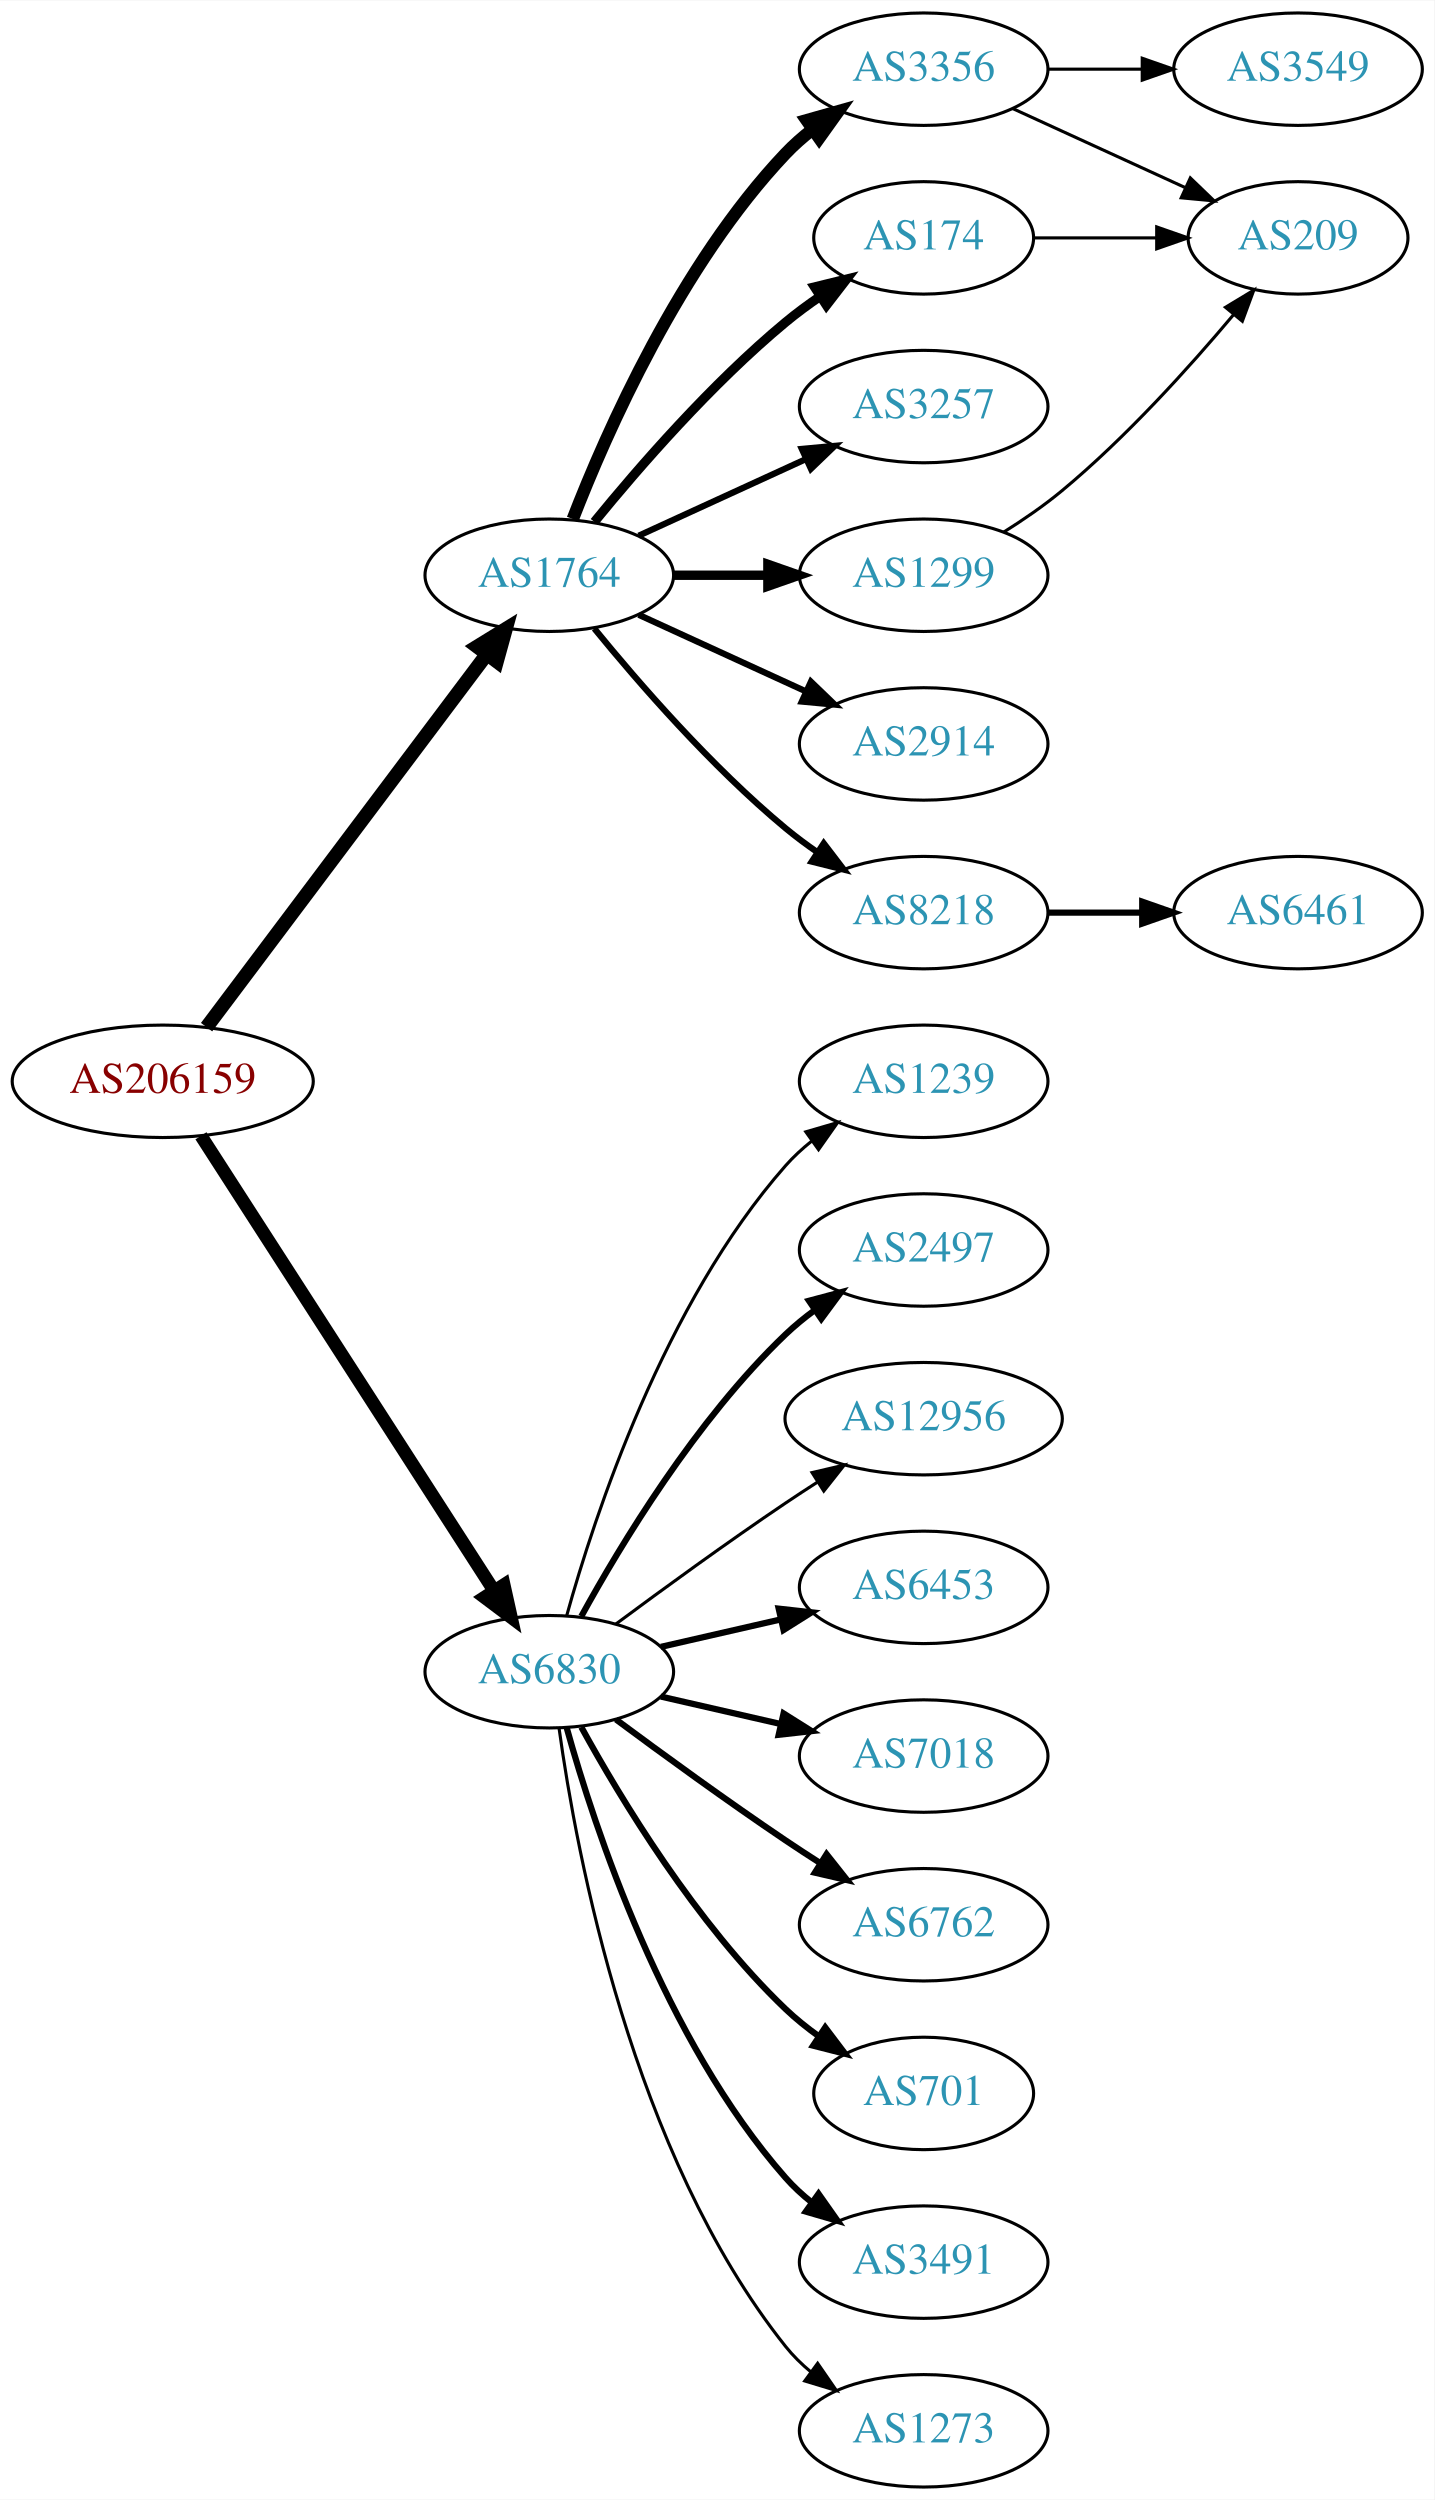
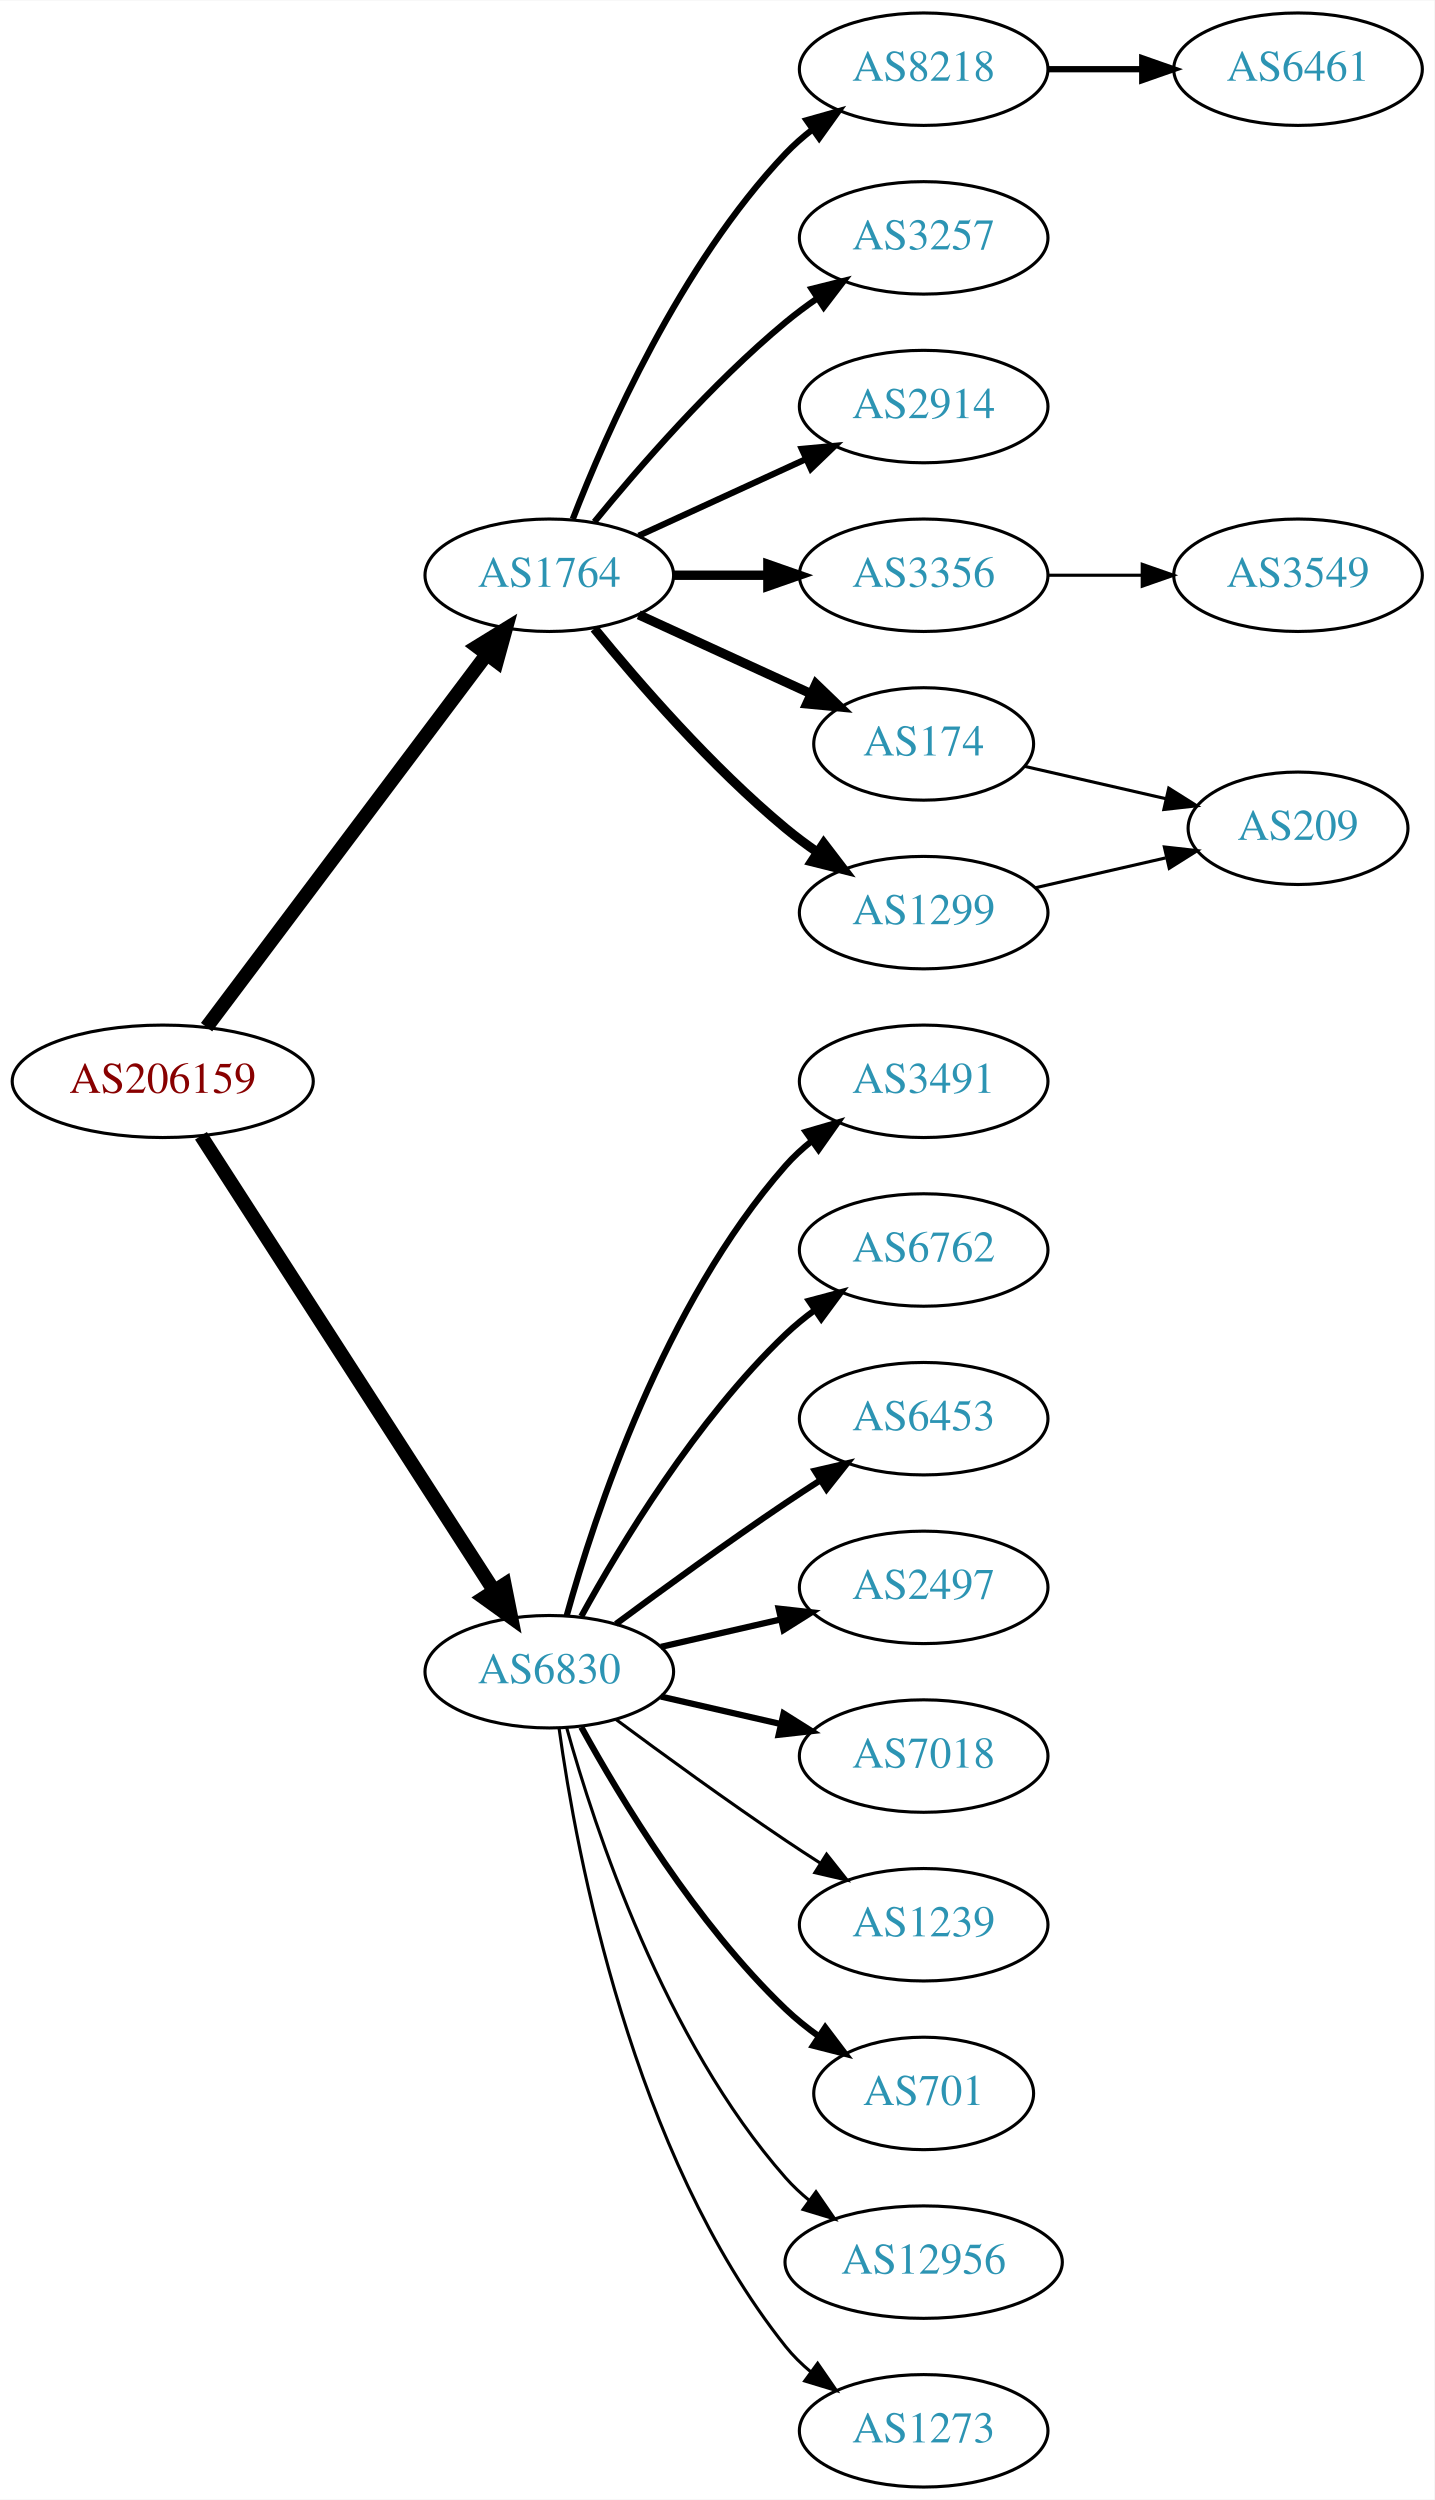
<svg xmlns="http://www.w3.org/2000/svg" xmlns:xlink="http://www.w3.org/1999/xlink" width="459pt" height="800pt" viewBox="0.00 0.00 459.17 800.00">
  <g id="graph0" class="graph" transform="scale(1 1) rotate(0) translate(4 796)">
    <polygon fill="white" stroke="none" points="-4,4 -4,-796 455.17,-796 455.17,4 -4,4" />
    <g id="node1" class="node">
      <g id="a_node1">
        <a xlink:href="/asn/206159" xlink:title="AS206159 ~ VAO-AS [AT]">
          <ellipse fill="#ffffff" stroke="black" cx="48.096" cy="-450" rx="48.192" ry="18" />
          <text text-anchor="middle" x="48.096" y="-446.3" font-family="Times,serif" font-size="14.00" fill="#880000">AS206159</text>
        </a>
      </g>
    </g>
    <g id="node2" class="node">
      <g id="a_node2">
        <a xlink:href="/asn/1764" xlink:title="AS1764 ~ NEXTLAYER-AS [AT]">
          <ellipse fill="#ffffff" stroke="black" cx="171.838" cy="-612" rx="39.794" ry="18" />
          <text text-anchor="middle" x="171.838" y="-608.3" font-family="Times,serif" font-size="14.00" fill="#2c94b3">AS1764</text>
        </a>
      </g>
    </g>
    <g id="edge1" class="edge">
      <path fill="none" stroke="black" stroke-width="4.5" d="M62.124,-467.337C83.634,-495.96 126.675,-553.233 151.664,-586.486" />
      <polygon fill="black" stroke="black" stroke-width="4.5" points="148.748,-589.159 157.903,-594.788 155.043,-584.428 148.748,-589.159" />
    </g>
    <g id="node3" class="node">
      <g id="a_node3">
        <a xlink:href="/asn/6830" xlink:title="AS6830 ~ LGI-UPC [AT]">
          <ellipse fill="#ffffff" stroke="black" cx="171.838" cy="-261" rx="39.794" ry="18" />
          <text text-anchor="middle" x="171.838" y="-257.3" font-family="Times,serif" font-size="14.00" fill="#2c94b3">AS6830</text>
        </a>
      </g>
    </g>
    <g id="edge2" class="edge">
-       <path fill="none" stroke="black" stroke-width="4.219" d="M60.331,-432.558C81.802,-399.225 128.767,-326.314 154.004,-287.134" />
-       <polygon fill="black" stroke="black" stroke-width="4.219" points="157.318,-288.806 159.63,-278.4 151.112,-284.808 157.318,-288.806" />
+       <path fill="none" stroke="black" stroke-width="4.5" d="M60.331,-432.558C81.802,-399.225 128.767,-326.314 154.004,-287.134" />
+       <polygon fill="black" stroke="black" stroke-width="4.5" points="157.525,-288.939 159.63,-278.4 150.905,-284.674 157.525,-288.939" />
    </g>
    <g id="node4" class="node">
      <g id="a_node4">
-         <a xlink:href="/asn/3356" xlink:title="AS3356 ~ Level 3 Parent, LLC [US]">
+         <a xlink:href="/asn/8218" xlink:title="AS8218 ~ legacy Neotelecoms [FR]">
          <ellipse fill="#ffffff" stroke="black" cx="291.681" cy="-774" rx="39.794" ry="18" />
-           <text text-anchor="middle" x="291.681" y="-770.3" font-family="Times,serif" font-size="14.00" fill="#2c94b3">AS3356</text>
+           <text text-anchor="middle" x="291.681" y="-770.3" font-family="Times,serif" font-size="14.00" fill="#2c94b3">AS8218</text>
        </a>
      </g>
    </g>
    <g id="edge3" class="edge">
-       <path fill="none" stroke="black" stroke-width="4" d="M179.361,-629.994C190.112,-657.728 213.769,-711.429 247.484,-747 250.07,-749.728 252.988,-752.294 256.056,-754.677" />
-       <polygon fill="black" stroke="black" stroke-width="4" points="254.21,-757.658 264.404,-760.543 258.234,-751.93 254.21,-757.658" />
+       <path fill="none" stroke="black" stroke-width="2" d="M179.361,-629.994C190.112,-657.728 213.769,-711.429 247.484,-747 250.07,-749.728 252.988,-752.294 256.056,-754.677" />
+       <polygon fill="black" stroke="black" stroke-width="2" points="254.21,-757.658 264.404,-760.543 258.234,-751.93 254.21,-757.658" />
    </g>
    <g id="node5" class="node">
      <g id="a_node5">
-         <a xlink:href="/asn/174" xlink:title="AS174 ~ Cogent Communications [US]">
-           <ellipse fill="#ffffff" stroke="black" cx="291.681" cy="-720" rx="35.194" ry="18" />
-           <text text-anchor="middle" x="291.681" y="-716.3" font-family="Times,serif" font-size="14.00" fill="#2c94b3">AS174</text>
+         <a xlink:href="/asn/3257" xlink:title="AS3257 ~ GTT [DE]">
+           <ellipse fill="#ffffff" stroke="black" cx="291.681" cy="-720" rx="39.794" ry="18" />
+           <text text-anchor="middle" x="291.681" y="-716.3" font-family="Times,serif" font-size="14.00" fill="#2c94b3">AS3257</text>
        </a>
      </g>
    </g>
    <g id="edge4" class="edge">
-       <path fill="none" stroke="black" stroke-width="3" d="M186.257,-629.065C200.372,-646.375 223.786,-673.345 247.484,-693 250.948,-695.872 254.74,-698.669 258.595,-701.308" />
-       <polygon fill="black" stroke="black" stroke-width="3" points="256.737,-704.275 267.027,-706.797 260.556,-698.408 256.737,-704.275" />
+       <path fill="none" stroke="black" stroke-width="2" d="M186.257,-629.065C200.372,-646.375 223.786,-673.345 247.484,-693 250.701,-695.668 254.201,-698.27 257.772,-700.741" />
+       <polygon fill="black" stroke="black" stroke-width="2" points="255.85,-703.666 266.128,-706.236 259.695,-697.817 255.85,-703.666" />
    </g>
    <g id="node6" class="node">
      <g id="a_node6">
-         <a xlink:href="/asn/3257" xlink:title="AS3257 ~ GTT [DE]">
+         <a xlink:href="/asn/2914" xlink:title="AS2914 ~ NTT America, Inc. [US]">
          <ellipse fill="#ffffff" stroke="black" cx="291.681" cy="-666" rx="39.794" ry="18" />
-           <text text-anchor="middle" x="291.681" y="-662.3" font-family="Times,serif" font-size="14.00" fill="#2c94b3">AS3257</text>
+           <text text-anchor="middle" x="291.681" y="-662.3" font-family="Times,serif" font-size="14.00" fill="#2c94b3">AS2914</text>
        </a>
      </g>
    </g>
    <g id="edge5" class="edge">
      <path fill="none" stroke="black" stroke-width="2" d="M200.467,-624.661C216.424,-631.973 236.694,-641.261 253.977,-649.181" />
      <polygon fill="black" stroke="black" stroke-width="2" points="252.676,-652.435 263.225,-653.419 255.592,-646.071 252.676,-652.435" />
    </g>
    <g id="node7" class="node">
      <g id="a_node7">
-         <a xlink:href="/asn/1299" xlink:title="AS1299 ~ Telia Carrier [EU]">
+         <a xlink:href="/asn/3356" xlink:title="AS3356 ~ Level 3 Parent, LLC [US]">
          <ellipse fill="#ffffff" stroke="black" cx="291.681" cy="-612" rx="39.794" ry="18" />
-           <text text-anchor="middle" x="291.681" y="-608.3" font-family="Times,serif" font-size="14.00" fill="#2c94b3">AS1299</text>
+           <text text-anchor="middle" x="291.681" y="-608.3" font-family="Times,serif" font-size="14.00" fill="#2c94b3">AS3356</text>
        </a>
      </g>
    </g>
    <g id="edge6" class="edge">
      <path fill="none" stroke="black" stroke-width="3" d="M211.751,-612C221.304,-612 231.654,-612 241.616,-612" />
      <polygon fill="black" stroke="black" stroke-width="3" points="241.809,-615.5 251.809,-612 241.809,-608.5 241.809,-615.5" />
    </g>
    <g id="node8" class="node">
      <g id="a_node8">
-         <a xlink:href="/asn/2914" xlink:title="AS2914 ~ NTT America, Inc. [US]">
-           <ellipse fill="#ffffff" stroke="black" cx="291.681" cy="-558" rx="39.794" ry="18" />
-           <text text-anchor="middle" x="291.681" y="-554.3" font-family="Times,serif" font-size="14.00" fill="#2c94b3">AS2914</text>
+         <a xlink:href="/asn/174" xlink:title="AS174 ~ Cogent Communications [US]">
+           <ellipse fill="#ffffff" stroke="black" cx="291.681" cy="-558" rx="35.194" ry="18" />
+           <text text-anchor="middle" x="291.681" y="-554.3" font-family="Times,serif" font-size="14.00" fill="#2c94b3">AS174</text>
        </a>
      </g>
    </g>
    <g id="edge7" class="edge">
-       <path fill="none" stroke="black" stroke-width="2" d="M200.467,-599.339C216.424,-592.027 236.694,-582.739 253.977,-574.819" />
-       <polygon fill="black" stroke="black" stroke-width="2" points="255.592,-577.929 263.225,-570.581 252.676,-571.565 255.592,-577.929" />
+       <path fill="none" stroke="black" stroke-width="3" d="M200.467,-599.339C216.883,-591.817 237.865,-582.202 255.461,-574.139" />
+       <polygon fill="black" stroke="black" stroke-width="3" points="257.206,-577.189 264.839,-569.842 254.29,-570.826 257.206,-577.189" />
    </g>
    <g id="node9" class="node">
      <g id="a_node9">
-         <a xlink:href="/asn/8218" xlink:title="AS8218 ~ legacy Neotelecoms [FR]">
+         <a xlink:href="/asn/1299" xlink:title="AS1299 ~ Telia Carrier [EU]">
          <ellipse fill="#ffffff" stroke="black" cx="291.681" cy="-504" rx="39.794" ry="18" />
-           <text text-anchor="middle" x="291.681" y="-500.3" font-family="Times,serif" font-size="14.00" fill="#2c94b3">AS8218</text>
+           <text text-anchor="middle" x="291.681" y="-500.3" font-family="Times,serif" font-size="14.00" fill="#2c94b3">AS1299</text>
        </a>
      </g>
    </g>
    <g id="edge8" class="edge">
-       <path fill="none" stroke="black" stroke-width="2" d="M186.257,-594.935C200.372,-577.625 223.786,-550.655 247.484,-531 250.701,-528.332 254.201,-525.73 257.772,-523.259" />
-       <polygon fill="black" stroke="black" stroke-width="2" points="259.695,-526.183 266.128,-517.764 255.85,-520.334 259.695,-526.183" />
+       <path fill="none" stroke="black" stroke-width="3" d="M186.257,-594.935C200.372,-577.625 223.786,-550.655 247.484,-531 250.701,-528.332 254.201,-525.73 257.772,-523.259" />
+       <polygon fill="black" stroke="black" stroke-width="3" points="259.695,-526.183 266.128,-517.764 255.85,-520.334 259.695,-526.183" />
+     </g>
+     <g id="node12" class="node">
+       <g id="a_node12">
+         <a xlink:href="/asn/3491" xlink:title="AS3491 ~ PCCW Global, Inc. [US]">
+           <ellipse fill="#ffffff" stroke="black" cx="291.681" cy="-450" rx="39.794" ry="18" />
+           <text text-anchor="middle" x="291.681" y="-446.3" font-family="Times,serif" font-size="14.00" fill="#2c94b3">AS3491</text>
+         </a>
+       </g>
+     </g>
+     <g id="edge11" class="edge">
+       <path fill="none" stroke="black" stroke-width="2" d="M177.411,-278.946C186.317,-310.995 208.601,-378.842 247.484,-423 249.968,-425.821 252.818,-428.449 255.844,-430.871" />
+       <polygon fill="black" stroke="black" stroke-width="2" points="253.961,-433.828 264.133,-436.791 258.029,-428.131 253.961,-433.828" />
    </g>
    <g id="node13" class="node">
      <g id="a_node13">
-         <a xlink:href="/asn/1239" xlink:title="AS1239 ~ Sprint [US]">
-           <ellipse fill="#ffffff" stroke="black" cx="291.681" cy="-450" rx="39.794" ry="18" />
-           <text text-anchor="middle" x="291.681" y="-446.3" font-family="Times,serif" font-size="14.00" fill="#2c94b3">AS1239</text>
+         <a xlink:href="/asn/6762" xlink:title="AS6762 ~ TELECOM ITALIA SPARKLE S.p.A. [IT]">
+           <ellipse fill="#ffffff" stroke="black" cx="291.681" cy="-396" rx="39.794" ry="18" />
+           <text text-anchor="middle" x="291.681" y="-392.3" font-family="Times,serif" font-size="14.00" fill="#2c94b3">AS6762</text>
        </a>
      </g>
    </g>
    <g id="edge12" class="edge">
-       <path fill="none" stroke="black" d="M177.411,-278.946C186.317,-310.995 208.601,-378.842 247.484,-423 249.968,-425.821 252.818,-428.449 255.844,-430.871" />
-       <polygon fill="black" stroke="black" points="253.961,-433.828 264.133,-436.791 258.029,-428.131 253.961,-433.828" />
+       <path fill="none" stroke="black" stroke-width="2" d="M182.079,-278.713C194.625,-301.561 218.802,-341.611 247.484,-369 250.353,-371.739 253.542,-374.347 256.851,-376.785" />
+       <polygon fill="black" stroke="black" stroke-width="2" points="254.974,-379.742 265.21,-382.477 258.914,-373.956 254.974,-379.742" />
    </g>
    <g id="node14" class="node">
      <g id="a_node14">
-         <a xlink:href="/asn/2497" xlink:title="AS2497 ~ Internet Initiative Japan Inc. [JP]">
-           <ellipse fill="#ffffff" stroke="black" cx="291.681" cy="-396" rx="39.794" ry="18" />
-           <text text-anchor="middle" x="291.681" y="-392.3" font-family="Times,serif" font-size="14.00" fill="#2c94b3">AS2497</text>
+         <a xlink:href="/asn/6453" xlink:title="AS6453 ~ TATA COMMUNICATIONS (AMERICA) INC [US]">
+           <ellipse fill="#ffffff" stroke="black" cx="291.681" cy="-342" rx="39.794" ry="18" />
+           <text text-anchor="middle" x="291.681" y="-338.3" font-family="Times,serif" font-size="14.00" fill="#2c94b3">AS6453</text>
        </a>
      </g>
    </g>
    <g id="edge13" class="edge">
-       <path fill="none" stroke="black" stroke-width="2" d="M182.079,-278.713C194.625,-301.561 218.802,-341.611 247.484,-369 250.353,-371.739 253.542,-374.347 256.851,-376.785" />
-       <polygon fill="black" stroke="black" stroke-width="2" points="254.974,-379.742 265.21,-382.477 258.914,-373.956 254.974,-379.742" />
+       <path fill="none" stroke="black" stroke-width="2" d="M193.168,-276.277C208.031,-287.304 228.775,-302.407 247.484,-315 251.033,-317.389 254.784,-319.839 258.532,-322.242" />
+       <polygon fill="black" stroke="black" stroke-width="2" points="256.858,-325.325 267.181,-327.712 260.6,-319.409 256.858,-325.325" />
    </g>
    <g id="node15" class="node">
      <g id="a_node15">
-         <a xlink:href="/asn/12956" xlink:title="AS12956 ~ TELXIUS [ES]">
-           <ellipse fill="#ffffff" stroke="black" cx="291.681" cy="-342" rx="44.393" ry="18" />
-           <text text-anchor="middle" x="291.681" y="-338.3" font-family="Times,serif" font-size="14.00" fill="#2c94b3">AS12956</text>
+         <a xlink:href="/asn/2497" xlink:title="AS2497 ~ Internet Initiative Japan Inc. [JP]">
+           <ellipse fill="#ffffff" stroke="black" cx="291.681" cy="-288" rx="39.794" ry="18" />
+           <text text-anchor="middle" x="291.681" y="-284.3" font-family="Times,serif" font-size="14.00" fill="#2c94b3">AS2497</text>
        </a>
      </g>
    </g>
    <g id="edge14" class="edge">
-       <path fill="none" stroke="black" d="M193.168,-276.277C208.031,-287.304 228.775,-302.407 247.484,-315 250.774,-317.215 254.237,-319.482 257.711,-321.715" />
-       <polygon fill="black" stroke="black" points="255.959,-324.748 266.279,-327.148 259.708,-318.837 255.959,-324.748" />
+       <path fill="none" stroke="black" stroke-width="2" d="M207.557,-268.955C219.557,-271.704 233.178,-274.825 245.871,-277.733" />
+       <polygon fill="black" stroke="black" stroke-width="2" points="245.273,-281.187 255.802,-280.009 246.836,-274.364 245.273,-281.187" />
    </g>
    <g id="node16" class="node">
      <g id="a_node16">
-         <a xlink:href="/asn/6453" xlink:title="AS6453 ~ TATA COMMUNICATIONS (AMERICA) INC [US]">
-           <ellipse fill="#ffffff" stroke="black" cx="291.681" cy="-288" rx="39.794" ry="18" />
-           <text text-anchor="middle" x="291.681" y="-284.3" font-family="Times,serif" font-size="14.00" fill="#2c94b3">AS6453</text>
-         </a>
-       </g>
-     </g>
-     <g id="edge15" class="edge">
-       <path fill="none" stroke="black" stroke-width="2" d="M207.557,-268.955C219.557,-271.704 233.178,-274.825 245.871,-277.733" />
-       <polygon fill="black" stroke="black" stroke-width="2" points="245.273,-281.187 255.802,-280.009 246.836,-274.364 245.273,-281.187" />
-     </g>
-     <g id="node17" class="node">
-       <g id="a_node17">
        <a xlink:href="/asn/7018" xlink:title="AS7018 ~ AT&amp;T Services, Inc. [US]">
          <ellipse fill="#ffffff" stroke="black" cx="291.681" cy="-234" rx="39.794" ry="18" />
          <text text-anchor="middle" x="291.681" y="-230.3" font-family="Times,serif" font-size="14.00" fill="#2c94b3">AS7018</text>
        </a>
      </g>
    </g>
-     <g id="edge16" class="edge">
+     <g id="edge15" class="edge">
      <path fill="none" stroke="black" stroke-width="2" d="M207.557,-253.045C219.557,-250.296 233.178,-247.175 245.871,-244.267" />
      <polygon fill="black" stroke="black" stroke-width="2" points="246.836,-247.636 255.802,-241.991 245.273,-240.813 246.836,-247.636" />
    </g>
+     <g id="node17" class="node">
+       <g id="a_node17">
+         <a xlink:href="/asn/1239" xlink:title="AS1239 ~ Sprint [US]">
+           <ellipse fill="#ffffff" stroke="black" cx="291.681" cy="-180" rx="39.794" ry="18" />
+           <text text-anchor="middle" x="291.681" y="-176.3" font-family="Times,serif" font-size="14.00" fill="#2c94b3">AS1239</text>
+         </a>
+       </g>
+     </g>
+     <g id="edge16" class="edge">
+       <path fill="none" stroke="black" d="M193.168,-245.723C208.031,-234.696 228.775,-219.593 247.484,-207 251.033,-204.611 254.784,-202.161 258.532,-199.758" />
+       <polygon fill="black" stroke="black" points="260.6,-202.591 267.181,-194.288 256.858,-196.675 260.6,-202.591" />
+     </g>
    <g id="node18" class="node">
      <g id="a_node18">
-         <a xlink:href="/asn/6762" xlink:title="AS6762 ~ TELECOM ITALIA SPARKLE S.p.A. [IT]">
-           <ellipse fill="#ffffff" stroke="black" cx="291.681" cy="-180" rx="39.794" ry="18" />
-           <text text-anchor="middle" x="291.681" y="-176.3" font-family="Times,serif" font-size="14.00" fill="#2c94b3">AS6762</text>
-         </a>
-       </g>
-     </g>
-     <g id="edge17" class="edge">
-       <path fill="none" stroke="black" stroke-width="2" d="M193.168,-245.723C208.031,-234.696 228.775,-219.593 247.484,-207 251.033,-204.611 254.784,-202.161 258.532,-199.758" />
-       <polygon fill="black" stroke="black" stroke-width="2" points="260.6,-202.591 267.181,-194.288 256.858,-196.675 260.6,-202.591" />
-     </g>
-     <g id="node19" class="node">
-       <g id="a_node19">
        <a xlink:href="/asn/701" xlink:title="AS701 ~ UUNET [US]">
          <ellipse fill="#ffffff" stroke="black" cx="291.681" cy="-126" rx="35.194" ry="18" />
          <text text-anchor="middle" x="291.681" y="-122.3" font-family="Times,serif" font-size="14.00" fill="#2c94b3">AS701</text>
        </a>
      </g>
    </g>
-     <g id="edge18" class="edge">
+     <g id="edge17" class="edge">
      <path fill="none" stroke="black" stroke-width="2" d="M182.079,-243.287C194.625,-220.439 218.802,-180.389 247.484,-153 250.738,-149.893 254.405,-146.954 258.192,-144.24" />
      <polygon fill="black" stroke="black" stroke-width="2" points="260.169,-147.128 266.56,-138.678 256.294,-141.299 260.169,-147.128" />
    </g>
+     <g id="node19" class="node">
+       <g id="a_node19">
+         <a xlink:href="/asn/12956" xlink:title="AS12956 ~ TELXIUS [ES]">
+           <ellipse fill="#ffffff" stroke="black" cx="291.681" cy="-72" rx="44.393" ry="18" />
+           <text text-anchor="middle" x="291.681" y="-68.3" font-family="Times,serif" font-size="14.00" fill="#2c94b3">AS12956</text>
+         </a>
+       </g>
+     </g>
+     <g id="edge18" class="edge">
+       <path fill="none" stroke="black" d="M177.411,-243.054C186.317,-211.005 208.601,-143.158 247.484,-99 249.775,-96.399 252.376,-93.962 255.14,-91.699" />
+       <polygon fill="black" stroke="black" points="257.218,-94.514 263.233,-85.792 253.092,-88.86 257.218,-94.514" />
+     </g>
    <g id="node20" class="node">
      <g id="a_node20">
-         <a xlink:href="/asn/3491" xlink:title="AS3491 ~ PCCW Global, Inc. [US]">
-           <ellipse fill="#ffffff" stroke="black" cx="291.681" cy="-72" rx="39.794" ry="18" />
-           <text text-anchor="middle" x="291.681" y="-68.3" font-family="Times,serif" font-size="14.00" fill="#2c94b3">AS3491</text>
-         </a>
-       </g>
-     </g>
-     <g id="edge19" class="edge">
-       <path fill="none" stroke="black" stroke-width="2" d="M177.411,-243.054C186.317,-211.005 208.601,-143.158 247.484,-99 249.968,-96.179 252.818,-93.551 255.844,-91.129" />
-       <polygon fill="black" stroke="black" stroke-width="2" points="258.029,-93.869 264.133,-85.209 253.961,-88.172 258.029,-93.869" />
-     </g>
-     <g id="node21" class="node">
-       <g id="a_node21">
        <a xlink:href="/asn/1273" xlink:title="AS1273 ~ Vodafone Group PLC [EU]">
          <ellipse fill="#ffffff" stroke="black" cx="291.681" cy="-18" rx="39.794" ry="18" />
          <text text-anchor="middle" x="291.681" y="-14.3" font-family="Times,serif" font-size="14.00" fill="#2c94b3">AS1273</text>
        </a>
      </g>
    </g>
-     <g id="edge20" class="edge">
+     <g id="edge19" class="edge">
      <path fill="none" stroke="black" d="M174.977,-242.83C180.477,-203.026 198.303,-106.767 247.484,-45 249.826,-42.06 252.58,-39.351 255.546,-36.879" />
      <polygon fill="black" stroke="black" points="257.738,-39.612 263.752,-30.89 253.611,-33.958 257.738,-39.612" />
    </g>
    <g id="node10" class="node">
      <g id="a_node10">
-         <a xlink:href="/asn/3549" xlink:title="AS3549 ~ Level 3 Parent, LLC [US]">
+         <a xlink:href="/asn/6461" xlink:title="AS6461 ~ Zayo Bandwidth [US]">
          <ellipse fill="#ffffff" stroke="black" cx="411.523" cy="-774" rx="39.794" ry="18" />
-           <text text-anchor="middle" x="411.523" y="-770.3" font-family="Times,serif" font-size="14.00" fill="#2c94b3">AS3549</text>
+           <text text-anchor="middle" x="411.523" y="-770.3" font-family="Times,serif" font-size="14.00" fill="#2c94b3">AS6461</text>
        </a>
      </g>
    </g>
    <g id="edge9" class="edge">
-       <path fill="none" stroke="black" d="M331.593,-774C341.146,-774 351.496,-774 361.459,-774" />
-       <polygon fill="black" stroke="black" points="361.651,-777.5 371.651,-774 361.651,-770.5 361.651,-777.5" />
+       <path fill="none" stroke="black" stroke-width="2" d="M331.593,-774C341.146,-774 351.496,-774 361.459,-774" />
+       <polygon fill="black" stroke="black" stroke-width="2" points="361.651,-777.5 371.651,-774 361.651,-770.5 361.651,-777.5" />
    </g>
    <g id="node11" class="node">
      <g id="a_node11">
+         <a xlink:href="/asn/3549" xlink:title="AS3549 ~ Level 3 Parent, LLC [US]">
+           <ellipse fill="#ffffff" stroke="black" cx="411.523" cy="-612" rx="39.794" ry="18" />
+           <text text-anchor="middle" x="411.523" y="-608.3" font-family="Times,serif" font-size="14.00" fill="#2c94b3">AS3549</text>
+         </a>
+       </g>
+     </g>
+     <g id="edge10" class="edge">
+       <path fill="none" stroke="black" d="M331.593,-612C341.146,-612 351.496,-612 361.459,-612" />
+       <polygon fill="black" stroke="black" points="361.651,-615.5 371.651,-612 361.651,-608.5 361.651,-615.5" />
+     </g>
+     <g id="node21" class="node">
+       <g id="a_node21">
        <a xlink:href="/asn/209" xlink:title="AS209 ~ CenturyLink Communications, LLC [US]">
-           <ellipse fill="#ffffff" stroke="black" cx="411.523" cy="-720" rx="35.194" ry="18" />
-           <text text-anchor="middle" x="411.523" y="-716.3" font-family="Times,serif" font-size="14.00" fill="#2c94b3">AS209</text>
-         </a>
-       </g>
-     </g>
-     <g id="edge10" class="edge">
-       <path fill="none" stroke="black" d="M320.309,-761.339C336.726,-753.817 357.707,-744.202 375.304,-736.139" />
-       <polygon fill="black" stroke="black" points="377.048,-739.189 384.681,-731.842 374.132,-732.826 377.048,-739.189" />
-     </g>
-     <g id="edge22" class="edge">
-       <path fill="none" stroke="black" d="M327.082,-720C339.304,-720 353.239,-720 366.175,-720" />
-       <polygon fill="black" stroke="black" points="366.282,-723.5 376.282,-720 366.282,-716.5 366.282,-723.5" />
+           <ellipse fill="#ffffff" stroke="black" cx="411.523" cy="-531" rx="35.194" ry="18" />
+           <text text-anchor="middle" x="411.523" y="-527.3" font-family="Times,serif" font-size="14.00" fill="#2c94b3">AS209</text>
+         </a>
+       </g>
+     </g>
+     <g id="edge20" class="edge">
+       <path fill="none" stroke="black" d="M323.951,-550.835C337.801,-547.662 354.288,-543.885 369.139,-540.482" />
+       <polygon fill="black" stroke="black" points="370.141,-543.843 379.107,-538.198 368.578,-537.02 370.141,-543.843" />
    </g>
    <g id="edge21" class="edge">
-       <path fill="none" stroke="black" d="M317.233,-625.764C323.542,-629.72 330.159,-634.257 335.877,-639 356.369,-655.996 376.649,-678.462 390.887,-695.422" />
-       <polygon fill="black" stroke="black" points="388.296,-697.781 397.366,-703.257 393.691,-693.32 388.296,-697.781" />
-     </g>
-     <g id="node12" class="node">
-       <g id="a_node12">
-         <a xlink:href="/asn/6461" xlink:title="AS6461 ~ Zayo Bandwidth [US]">
-           <ellipse fill="#ffffff" stroke="black" cx="411.523" cy="-504" rx="39.794" ry="18" />
-           <text text-anchor="middle" x="411.523" y="-500.3" font-family="Times,serif" font-size="14.00" fill="#2c94b3">AS6461</text>
-         </a>
-       </g>
-     </g>
-     <g id="edge11" class="edge">
-       <path fill="none" stroke="black" stroke-width="2" d="M331.593,-504C341.146,-504 351.496,-504 361.459,-504" />
-       <polygon fill="black" stroke="black" stroke-width="2" points="361.651,-507.5 371.651,-504 361.651,-500.5 361.651,-507.5" />
+       <path fill="none" stroke="black" d="M327.4,-511.955C340.492,-514.955 355.514,-518.396 369.155,-521.522" />
+       <polygon fill="black" stroke="black" points="368.733,-525.016 379.262,-523.838 370.297,-518.193 368.733,-525.016" />
    </g>
  </g>
</svg>
